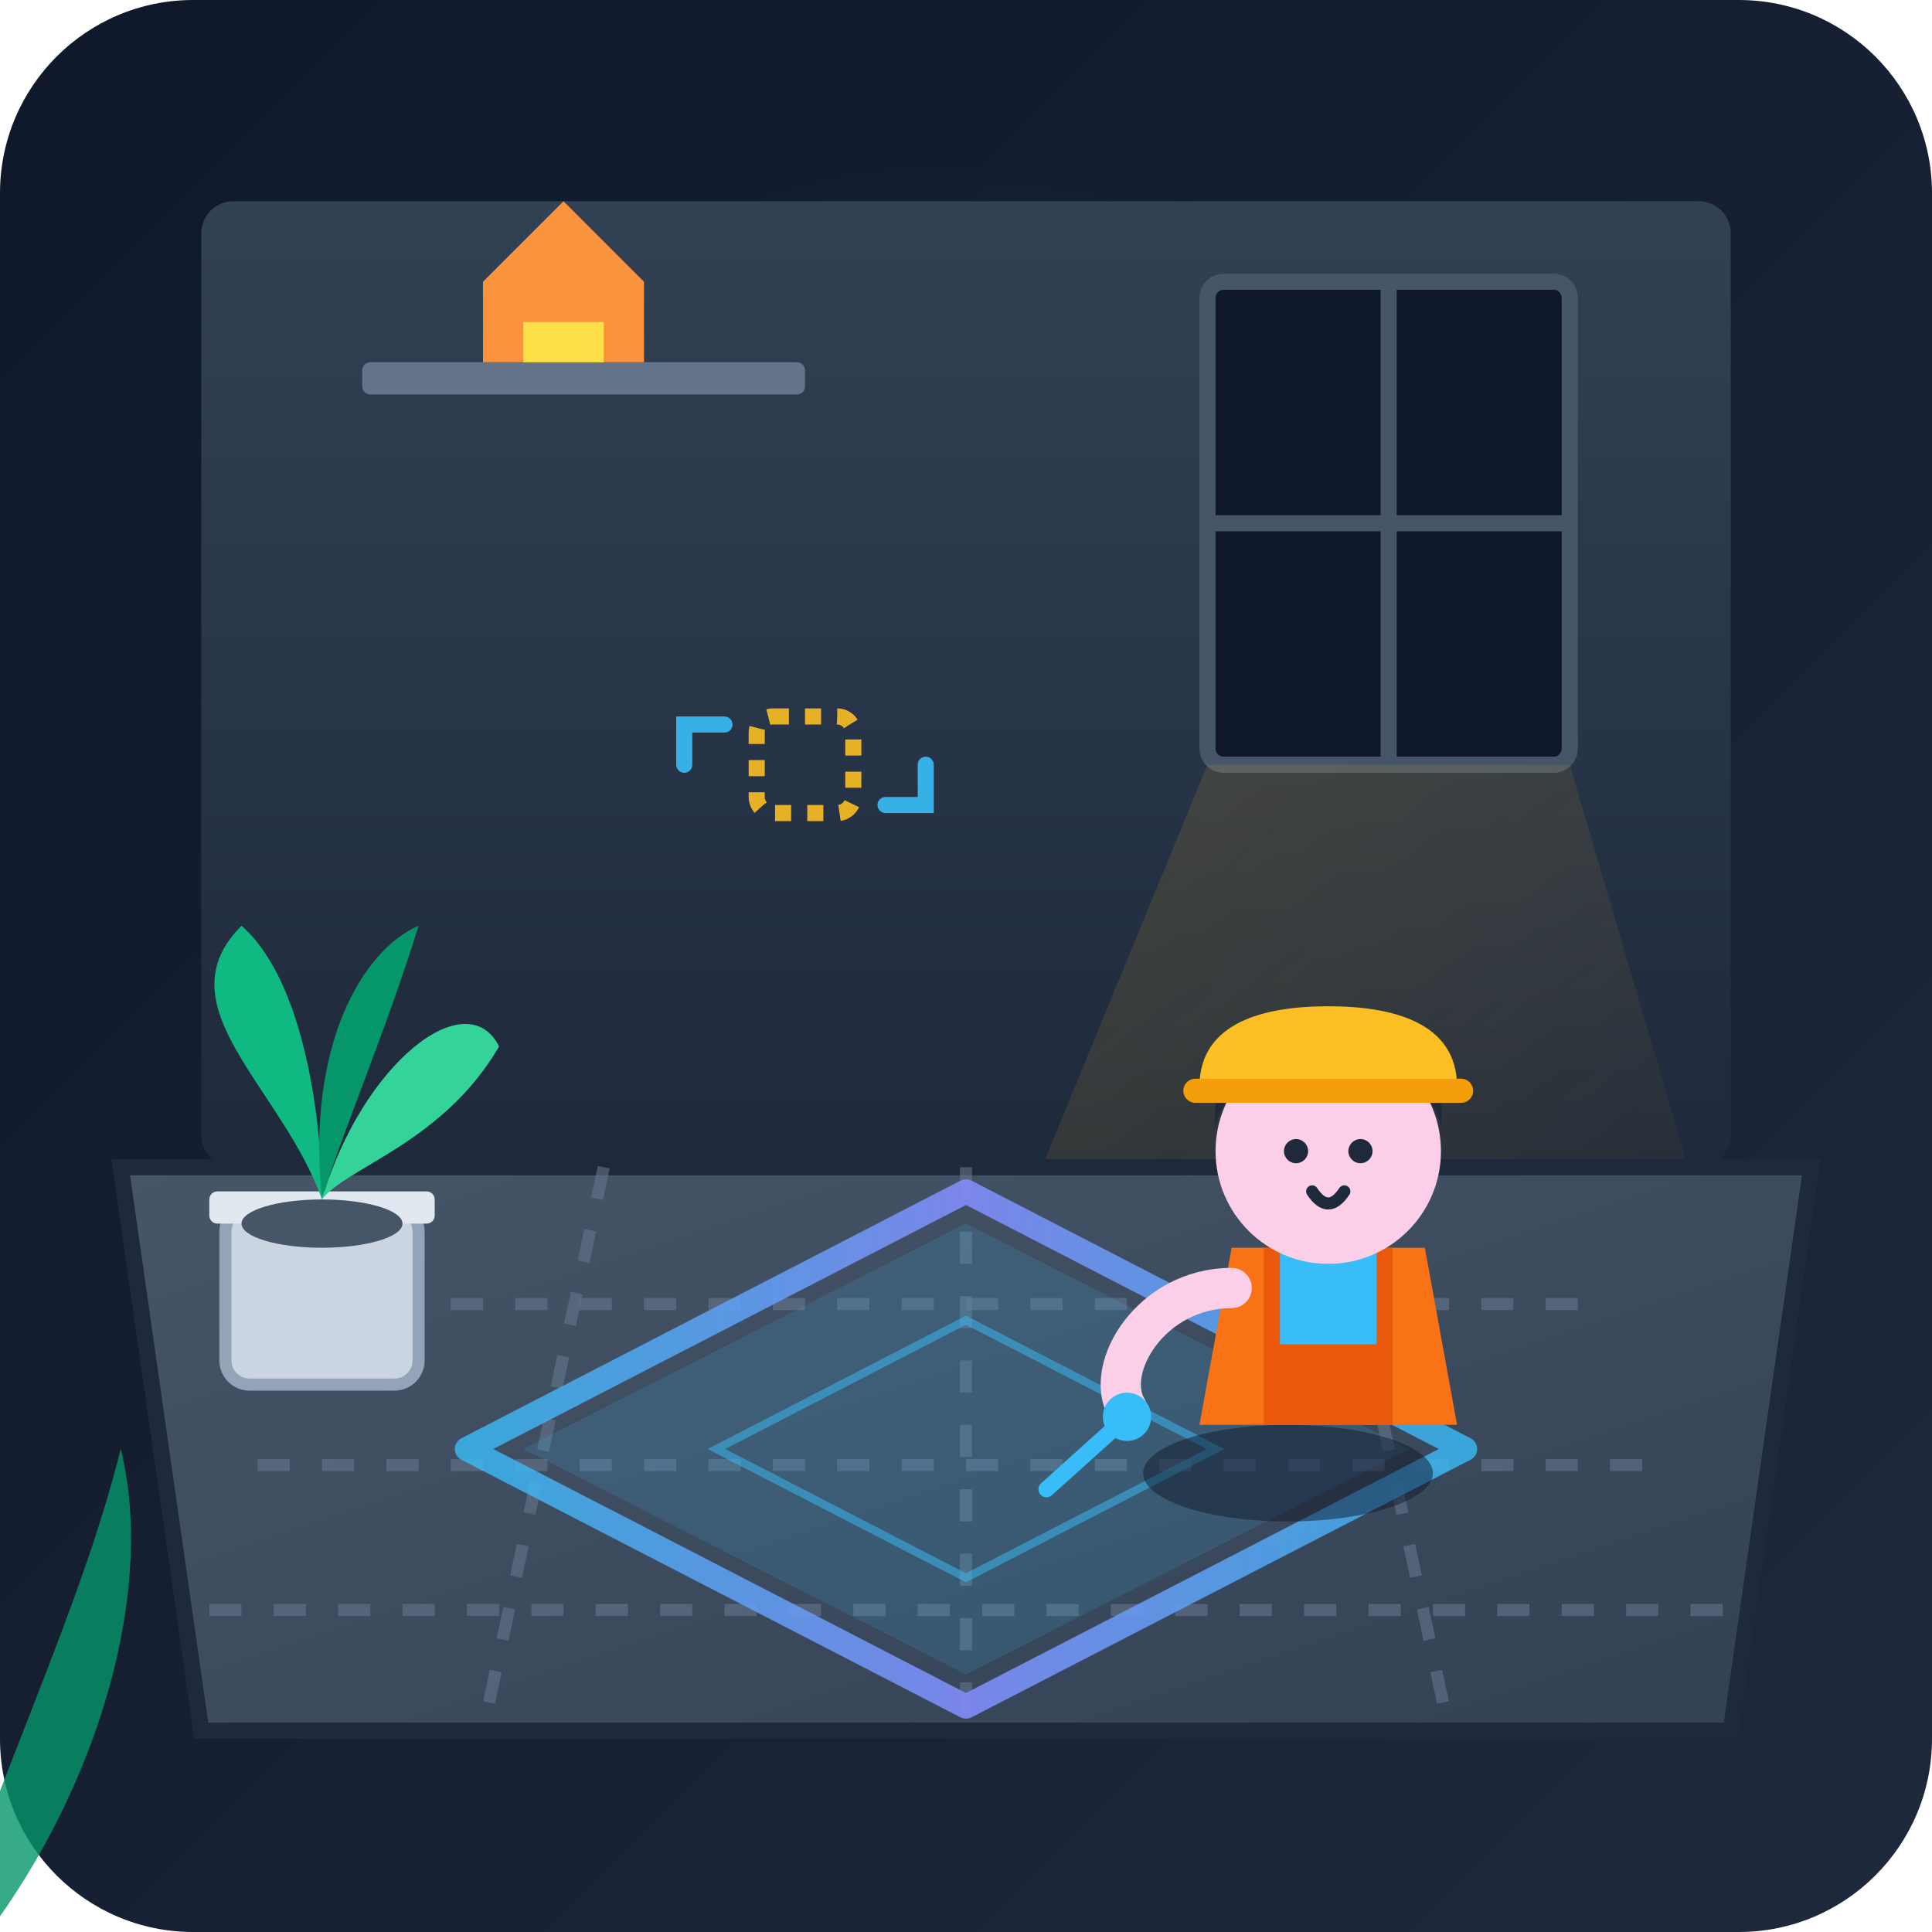
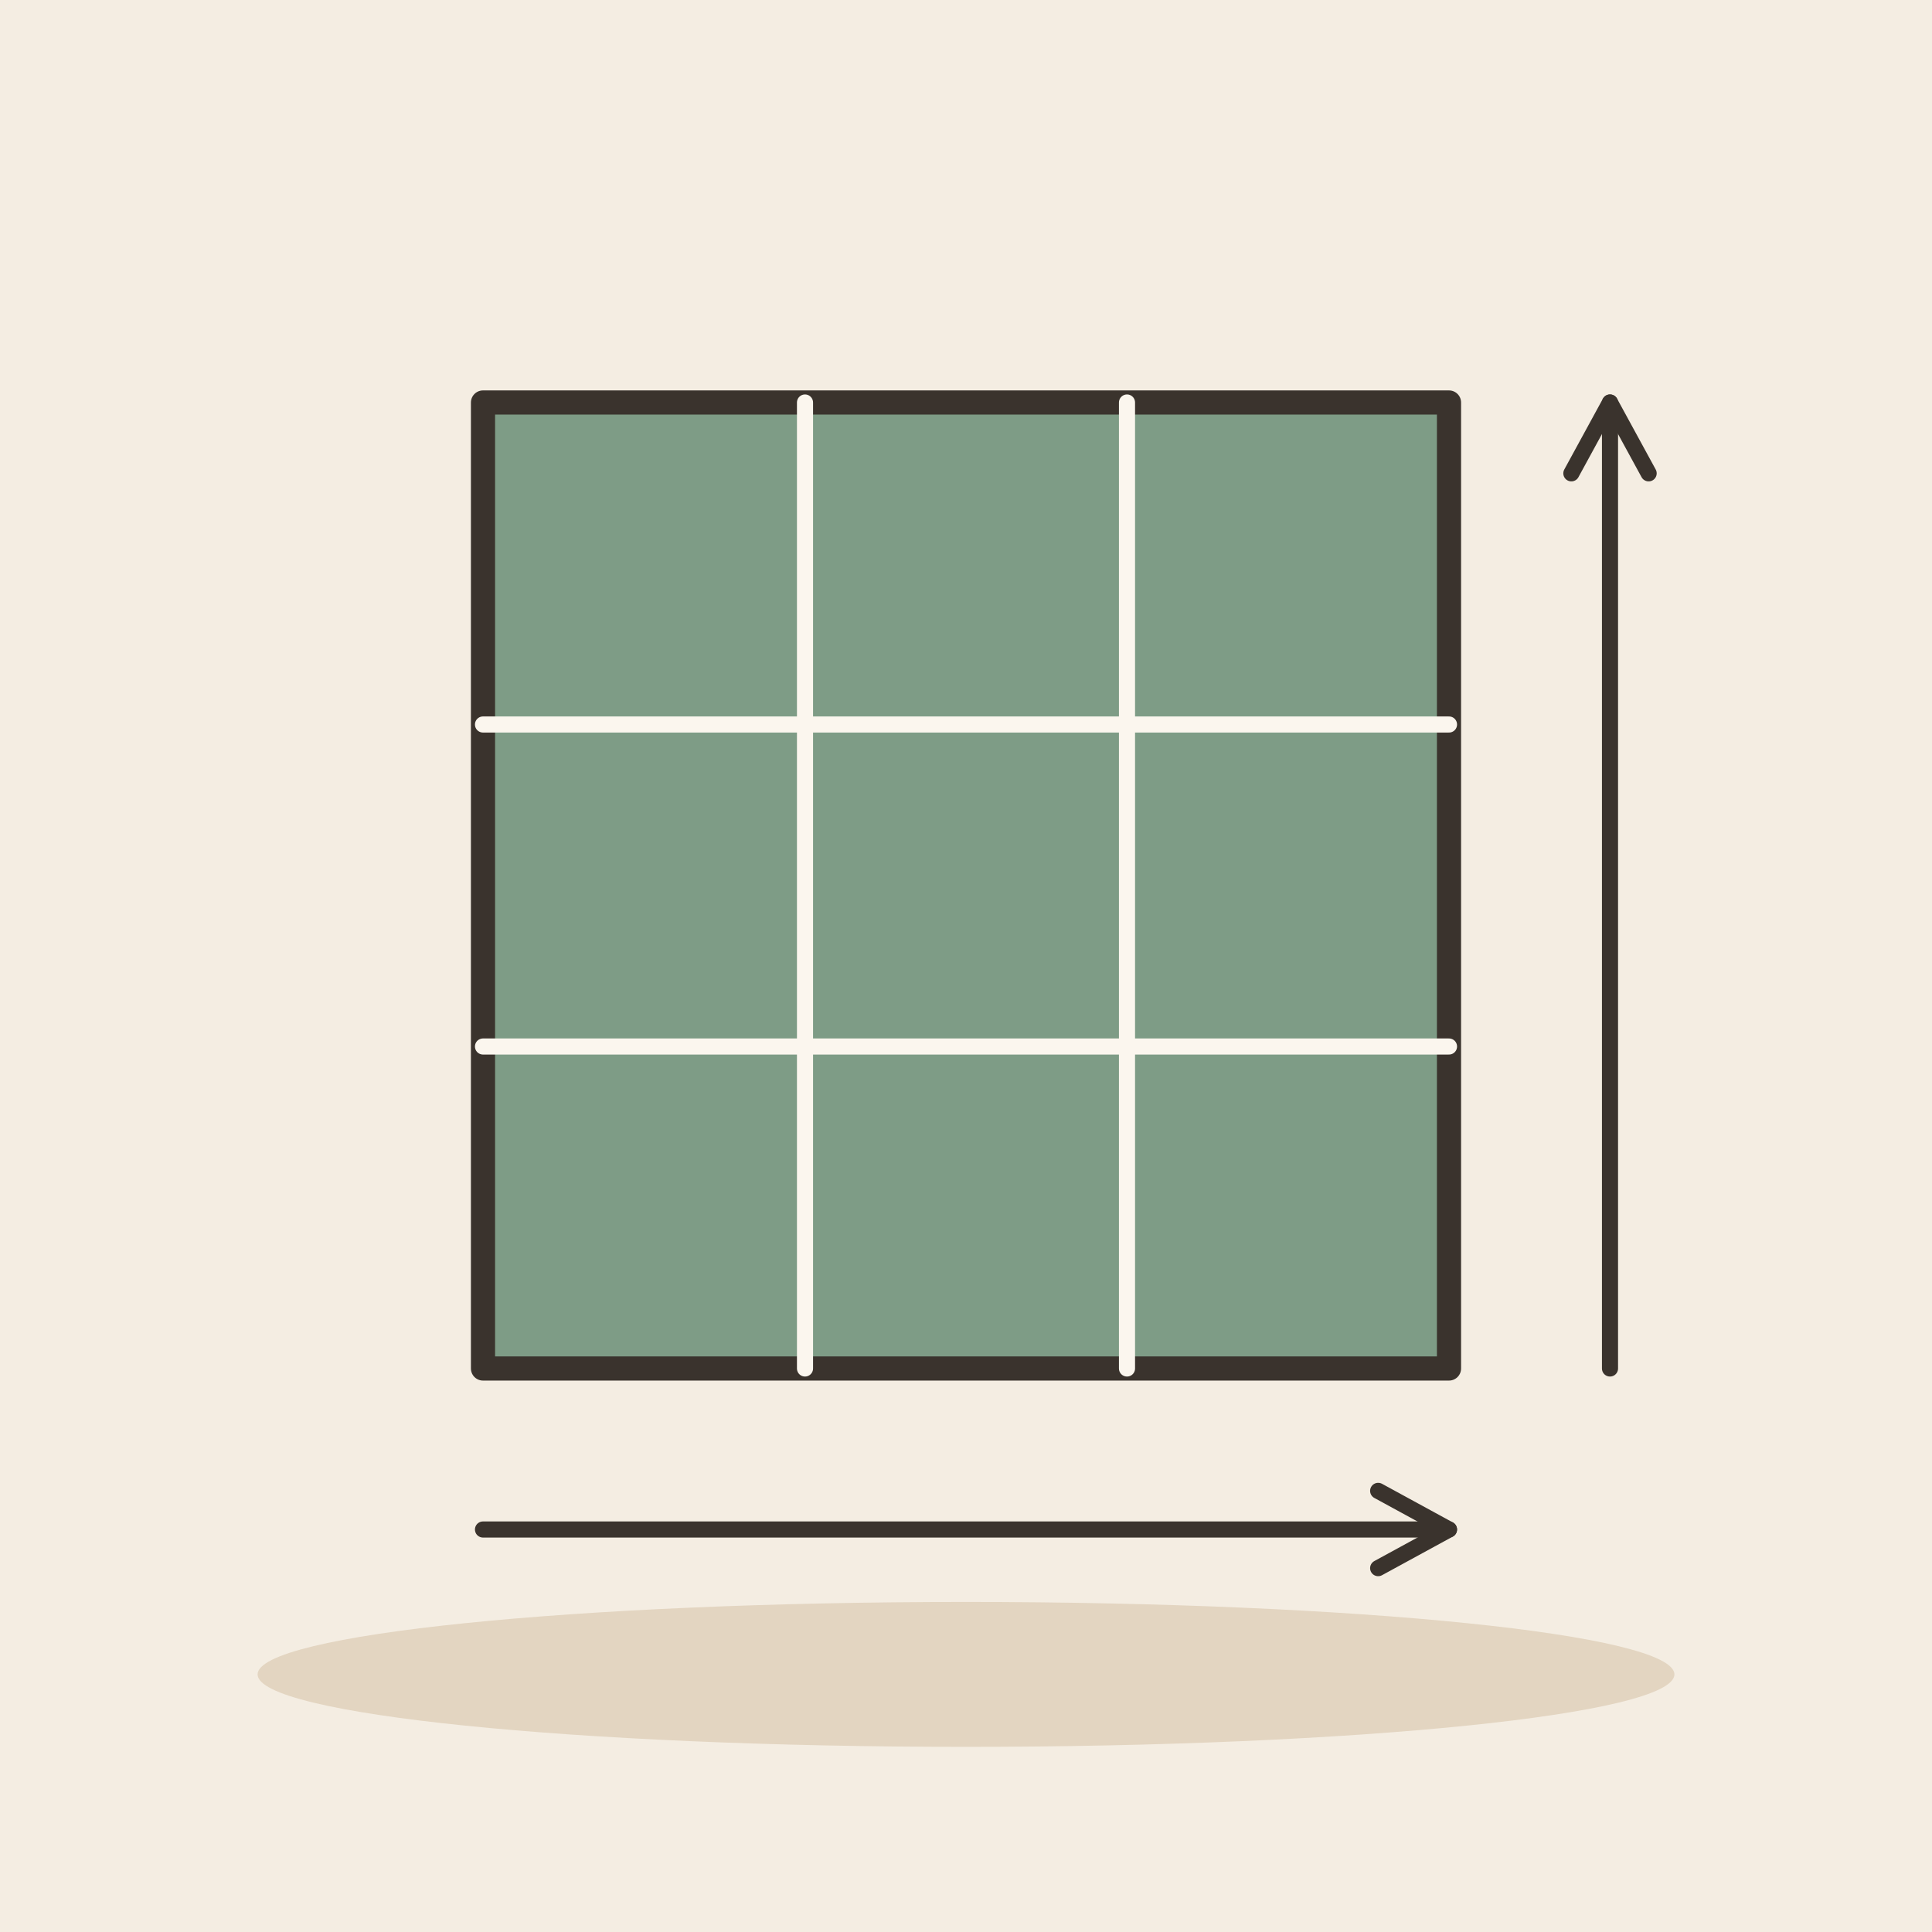
- <svg xmlns="http://www.w3.org/2000/svg" viewBox="0 0 240 240" width="100%" height="100%">
-   <defs>
-     <linearGradient id="bgGrad" x1="0%" y1="0%" x2="100%" y2="100%">
-       <stop offset="0%" stop-color="#0f172a" />
-       <stop offset="100%" stop-color="#1e293b" />
-     </linearGradient>
-     <linearGradient id="roomGrad" x1="0%" y1="0%" x2="0%" y2="100%">
-       <stop offset="0%" stop-color="#334155" />
-       <stop offset="100%" stop-color="#1e293b" />
-     </linearGradient>
-     <linearGradient id="floorGrad" x1="0%" y1="0%" x2="100%" y2="100%">
-       <stop offset="0%" stop-color="#475569" />
-       <stop offset="100%" stop-color="#334155" />
-     </linearGradient>
-     <linearGradient id="laserGrad" x1="0%" y1="0%" x2="100%" y2="0%">
-       <stop offset="0%" stop-color="#38bdf8" stop-opacity="0.8" />
-       <stop offset="50%" stop-color="#818cf8" stop-opacity="0.9" />
-       <stop offset="100%" stop-color="#38bdf8" stop-opacity="0.8" />
-     </linearGradient>
-     <radialGradient id="glow" cx="50%" cy="50%" r="50%">
-       <stop offset="0%" stop-color="#38bdf8" stop-opacity="0.25" />
-       <stop offset="100%" stop-color="#38bdf8" stop-opacity="0" />
-     </radialGradient>
-     <linearGradient id="lightBeam" x1="0%" y1="0%" x2="100%" y2="100%">
-       <stop offset="0%" stop-color="#fbbf24" stop-opacity="0.15" />
-       <stop offset="100%" stop-color="#fbbf24" stop-opacity="0" />
-     </linearGradient>
-   </defs>
-   <rect width="240" height="240" rx="24" fill="url(#bgGrad)" />
-   <circle cx="120" cy="110" r="90" fill="url(#glow)" />
-   <rect x="25" y="25" width="190" height="120" rx="4" fill="url(#roomGrad)" />
-   <g transform="translate(150, 35)">
-     <rect x="0" y="0" width="45" height="60" rx="2" fill="#0f172a" stroke="#475569" stroke-width="2" />
-     <line x1="22.5" y1="0" x2="22.5" y2="60" stroke="#475569" stroke-width="2" />
-     <line x1="0" y1="30" x2="45" y2="30" stroke="#475569" stroke-width="2" />
-     <polygon points="0,60 45,60 70,145 -35,145" fill="url(#lightBeam)" />
-   </g>
-   <g transform="translate(45, 45)">
-     <rect x="0" y="0" width="55" height="4" rx="1" fill="#64748b" />
-     <path d="M15,-10 L25,-20 L35,-10 L35,0 L15,0 Z" fill="#fb923c" />
-     <rect x="20" y="-5" width="10" height="5" fill="#fde047" />
-   </g>
-   <path d="M15,145 L225,145 L215,215 L25,215 Z" fill="url(#floorGrad)" stroke="#1e293b" stroke-width="2" />
-   <line x1="40" y1="162" x2="200" y2="162" stroke="#64748b" stroke-width="1.5" stroke-dasharray="4,4" opacity="0.6" />
-   <line x1="32" y1="182" x2="208" y2="182" stroke="#64748b" stroke-width="1.5" stroke-dasharray="4,4" opacity="0.6" />
-   <line x1="26" y1="200" x2="214" y2="200" stroke="#64748b" stroke-width="1.5" stroke-dasharray="4,4" opacity="0.6" />
-   <line x1="120" y1="145" x2="120" y2="215" stroke="#64748b" stroke-width="1.5" stroke-dasharray="4,4" opacity="0.6" />
-   <line x1="75" y1="145" x2="60" y2="215" stroke="#64748b" stroke-width="1.5" stroke-dasharray="4,4" opacity="0.6" />
-   <line x1="165" y1="145" x2="180" y2="215" stroke="#64748b" stroke-width="1.5" stroke-dasharray="4,4" opacity="0.6" />
-   <g transform="translate(120, 180)">
-     <polygon points="0,-28 55,0 0,28 -55,0" fill="#38bdf8" opacity="0.15" />
-     <polygon points="0,-32 62,0 0,32 -62,0" fill="none" stroke="url(#laserGrad)" stroke-width="3" stroke-linejoin="round" />
-     <polygon points="0,-16 31,0 0,16 -31,0" fill="none" stroke="#38bdf8" stroke-width="1" opacity="0.5" />
-   </g>
-   <g transform="translate(40, 140)">
-     <rect x="-12" y="10" width="24" height="22" rx="3" fill="#cbd5e1" stroke="#94a3b8" stroke-width="1.5" />
-     <rect x="-14" y="8" width="28" height="4" rx="1" fill="#e2e8f0" />
-     <ellipse cx="0" cy="12" rx="10" ry="3" fill="#475569" />
-     <path d="M0,9 C-5,-5 -20,-15 -10,-25 C-2,-18 0,0 0,9 Z" fill="#10b981" />
-     <path d="M0,9 C5,-8 18,-18 22,-10 C15,2 3,5 0,9 Z" fill="#34d399" />
-     <path d="M0,9 C-2,-10 5,-22 12,-25 C8,-12 2,2 0,9 Z" fill="#059669" />
-   </g>
-   <g transform="translate(165, 125)">
-     <ellipse cx="-5" cy="58" rx="18" ry="6" fill="#0f172a" opacity="0.5" />
-     <path d="M-12,30 L12,30 L16,52 L-16,52 Z" fill="#f97316" />
-     <rect x="-8" y="30" width="16" height="22" fill="#ea580c" />
-     <path d="M-6,30 L6,30 L6,42 L-6,42 Z" fill="#38bdf8" />
-     <circle cx="0" cy="18" r="14" fill="#fbcfe8" />
-     <path d="M-14,15 C-15,6 -6,4 0,4 C8,4 15,6 14,15 C13,10 9,8 0,8 C-9,8 -13,10 -14,15 Z" fill="#1e293b" />
-     <path d="M-16,10 C-16,2 -8,0 0,0 C8,0 16,2 16,10 Z" fill="#fbbf24" />
-     <rect x="-18" y="9" width="36" height="3" rx="1.5" fill="#f59e0b" />
-     <circle cx="-4" cy="18" r="1.5" fill="#1e293b" />
-     <circle cx="4" cy="18" r="1.5" fill="#1e293b" />
-     <path d="M-2,23 Q0,26 2,23" fill="none" stroke="#1e293b" stroke-width="1.5" stroke-linecap="round" />
-     <path d="M-12,35 C-22,35 -28,45 -25,50" fill="none" stroke="#fbcfe8" stroke-width="5" stroke-linecap="round" />
-     <circle cx="-25" cy="51" r="3" fill="#38bdf8" />
-     <line x1="-25" y1="51" x2="-35" y2="60" stroke="#38bdf8" stroke-width="2" stroke-linecap="round" />
-   </g>
-   <g transform="translate(100, 95)" opacity="0.9">
-     <path d="M-10,-5 L-15,-5 L-15,0" fill="none" stroke="#38bdf8" stroke-width="2" stroke-linecap="round" />
-     <path d="M10,5 L15,5 L15,0" fill="none" stroke="#38bdf8" stroke-width="2" stroke-linecap="round" />
-     <rect x="-6" y="-6" width="12" height="12" rx="2" fill="none" stroke="#fbbf24" stroke-width="2" stroke-dasharray="2,2" />
-   </g>
-   <path d="M-10,250 C10,230 20,200 15,180 C10,200 0,220 -10,250 Z" fill="#059669" opacity="0.8" />
+ <svg xmlns="http://www.w3.org/2000/svg" viewBox="0 0 240 240" data-style="editorial">
+   <rect width="240" height="240" fill="#F4EDE2" />
+   <ellipse cx="120" cy="208" rx="88" ry="9" fill="#E3D5C1" />
+   <rect x="60" y="50" width="120" height="120" rx="0" fill="#7E9C86" stroke="#3A332D" stroke-width="3" stroke-linecap="round" stroke-linejoin="round" />
+   <path d="M100 50L100 170" stroke="#FBF6EE" stroke-width="2" stroke-linecap="round" fill="none" />
+   <path d="M60 90L180 90" stroke="#FBF6EE" stroke-width="2" stroke-linecap="round" fill="none" />
+   <path d="M140 50L140 170" stroke="#FBF6EE" stroke-width="2" stroke-linecap="round" fill="none" />
+   <path d="M60 130L180 130" stroke="#FBF6EE" stroke-width="2" stroke-linecap="round" fill="none" />
+   <path d="M60 190L180 190" stroke="#3A332D" stroke-width="2" stroke-linecap="round" fill="none" />
+   <path d="M171.2 194.8L180 190L171.2 185.2" fill="none" stroke="#3A332D" stroke-width="2" stroke-linecap="round" stroke-linejoin="round" />
+   <path d="M200 170L200 50" stroke="#3A332D" stroke-width="2" stroke-linecap="round" fill="none" />
+   <path d="M204.8 58.8L200 50L195.2 58.8" fill="none" stroke="#3A332D" stroke-width="2" stroke-linecap="round" stroke-linejoin="round" />
</svg>
